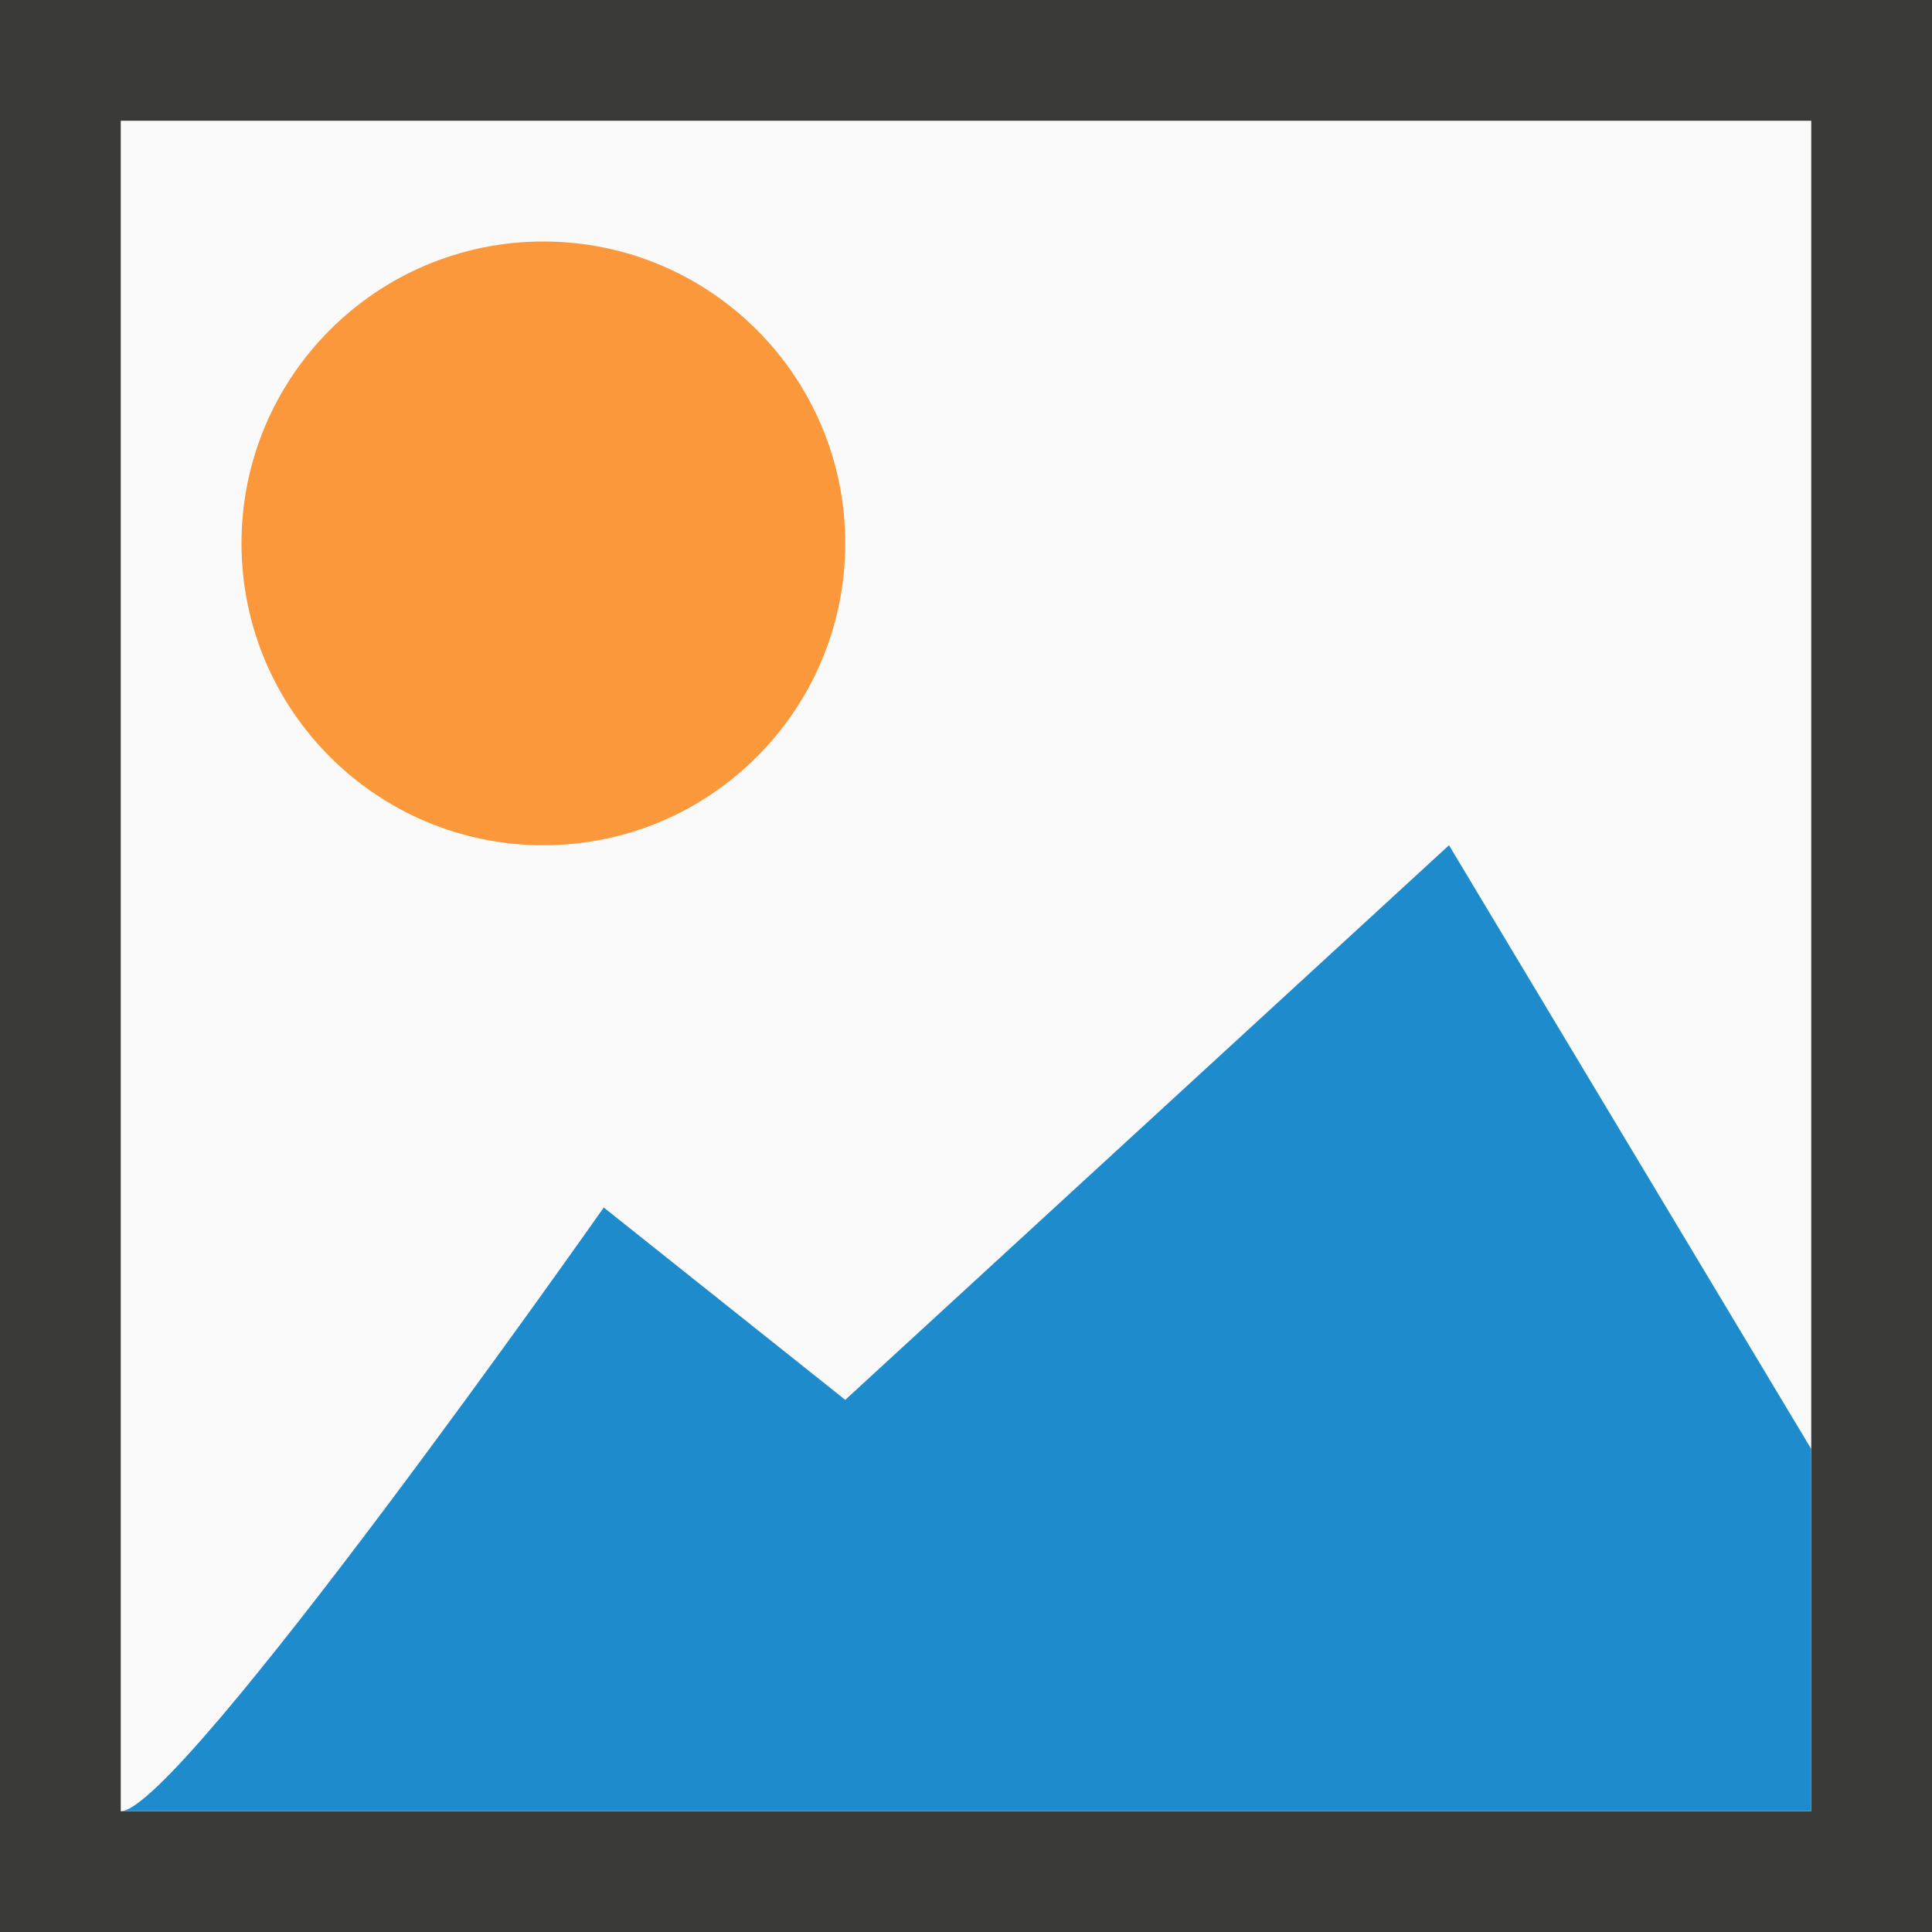
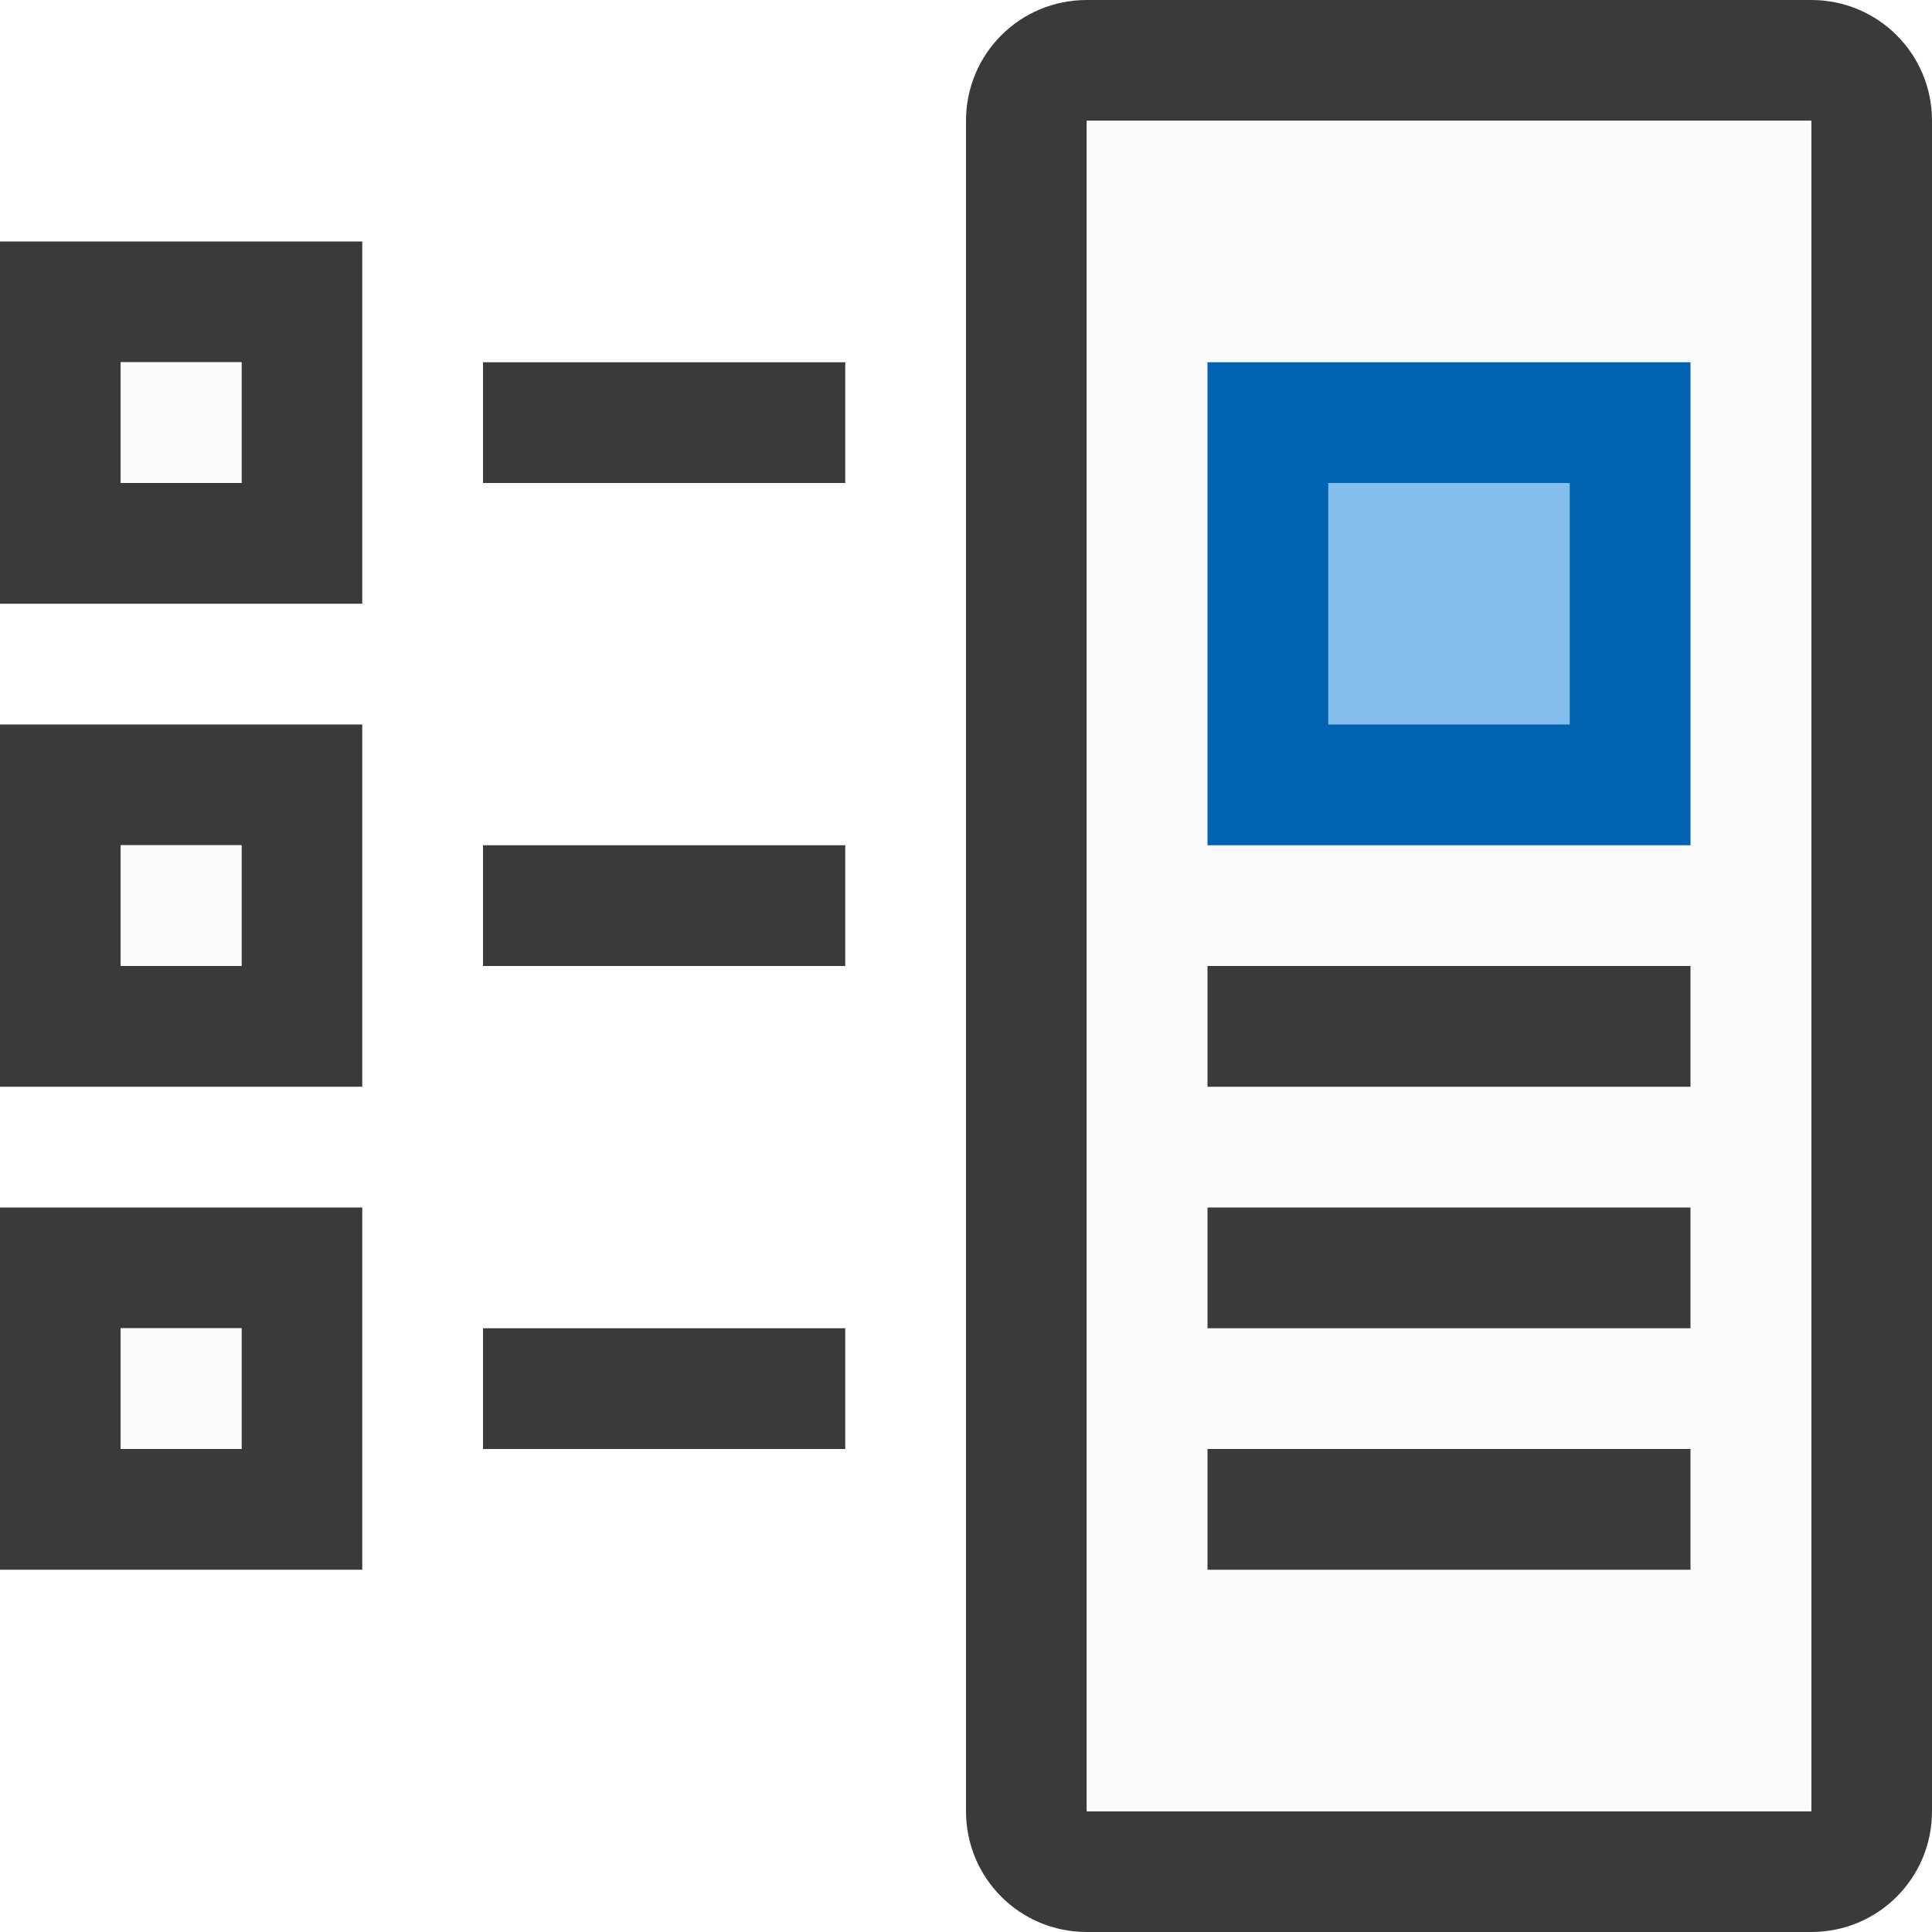
- <svg xmlns="http://www.w3.org/2000/svg" viewBox="0 0 16 16">
-   <path d="m1 1h14v14h-14z" fill="#fafafa" />
-   <path d="m0 0v16h16v-16zm1 1h14v14h-14z" fill="#3a3a38" />
-   <circle cx="4.5" cy="4.5" fill="#fb983b" r="2.5" />
-   <path d="m1 15c.488 0 4-5 4-5l2 1.593 5-4.593 3 5v3z" fill="#1e8bcd" fill-rule="evenodd" />
+ <svg xmlns="http://www.w3.org/2000/svg" height="16" viewBox="0 0 16 16" width="16">
+   <path d="m9 0c-.554 0-1 .446-1 1v14c0 .554.446 1 1 1h6c.554 0 1-.446 1-1v-14c0-.554-.446-1-1-1zm0 1h6v14h-6z" fill="#3a3a38" />
+   <path d="m9 1h6v14h-6z" fill="#fafafa" />
+   <path d="m10 3h4v4h-4z" fill="#0063b1" />
+   <path d="m11 4h2v2h-2z" fill="#83beec" />
+   <g fill="#3a3a38">
+     <path d="m10 10h4v1h-4z" />
+     <path d="m10 12h4v1h-4z" />
+     <path d="m0 2v3h3v-3zm1 1h1v1h-1z" />
+   </g>
+   <path d="m1 3h1v1h-1z" fill="#fafafa" />
+   <path d="m4 3h3v1h-3z" fill="#3a3a38" />
+   <path d="m0 6v3h3v-3zm1 1h1v1h-1z" fill="#3a3a38" />
+   <path d="m1 7h1v1h-1z" fill="#fafafa" />
+   <path d="m4 7h3v1h-3z" fill="#3a3a38" />
+   <path d="m0 10v3h3v-3zm1 1h1v1h-1z" fill="#3a3a38" />
+   <path d="m1 11h1v1h-1z" fill="#fafafa" />
+   <path d="m4 11h3v1h-3z" fill="#3a3a38" />
+   <path d="m10 8h4v1h-4z" fill="#3a3a38" />
</svg>
